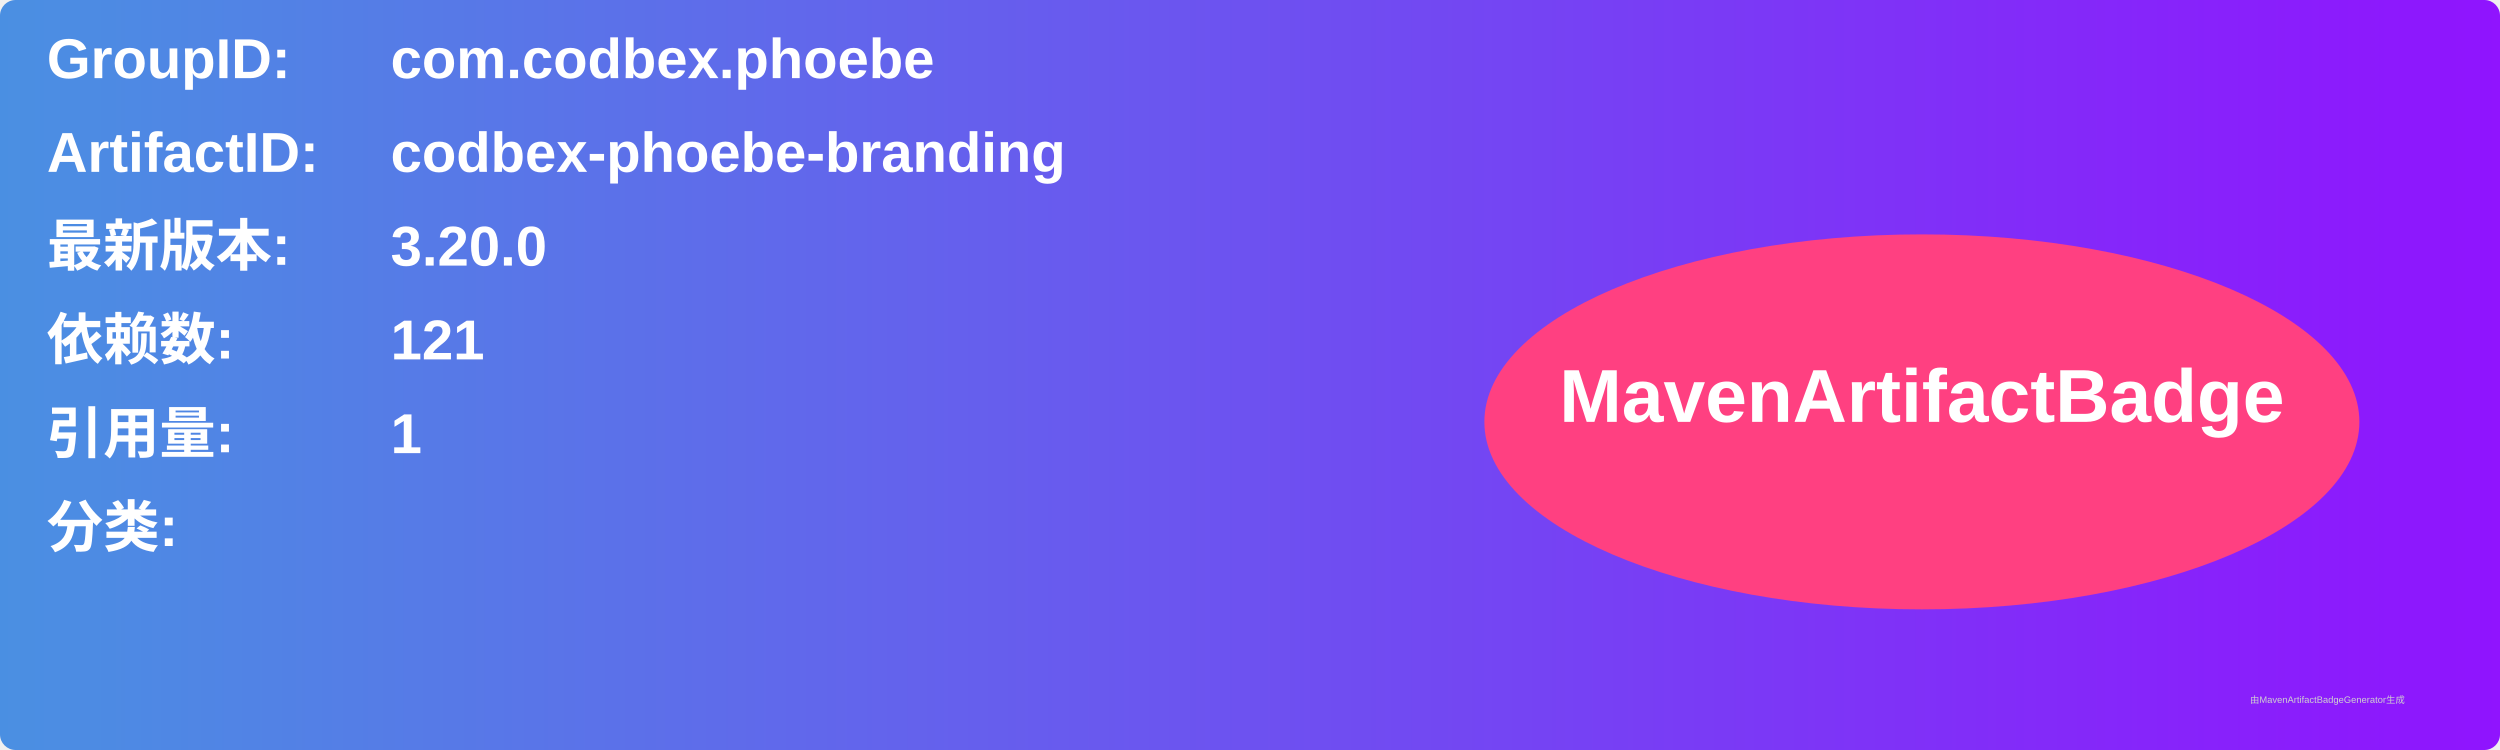
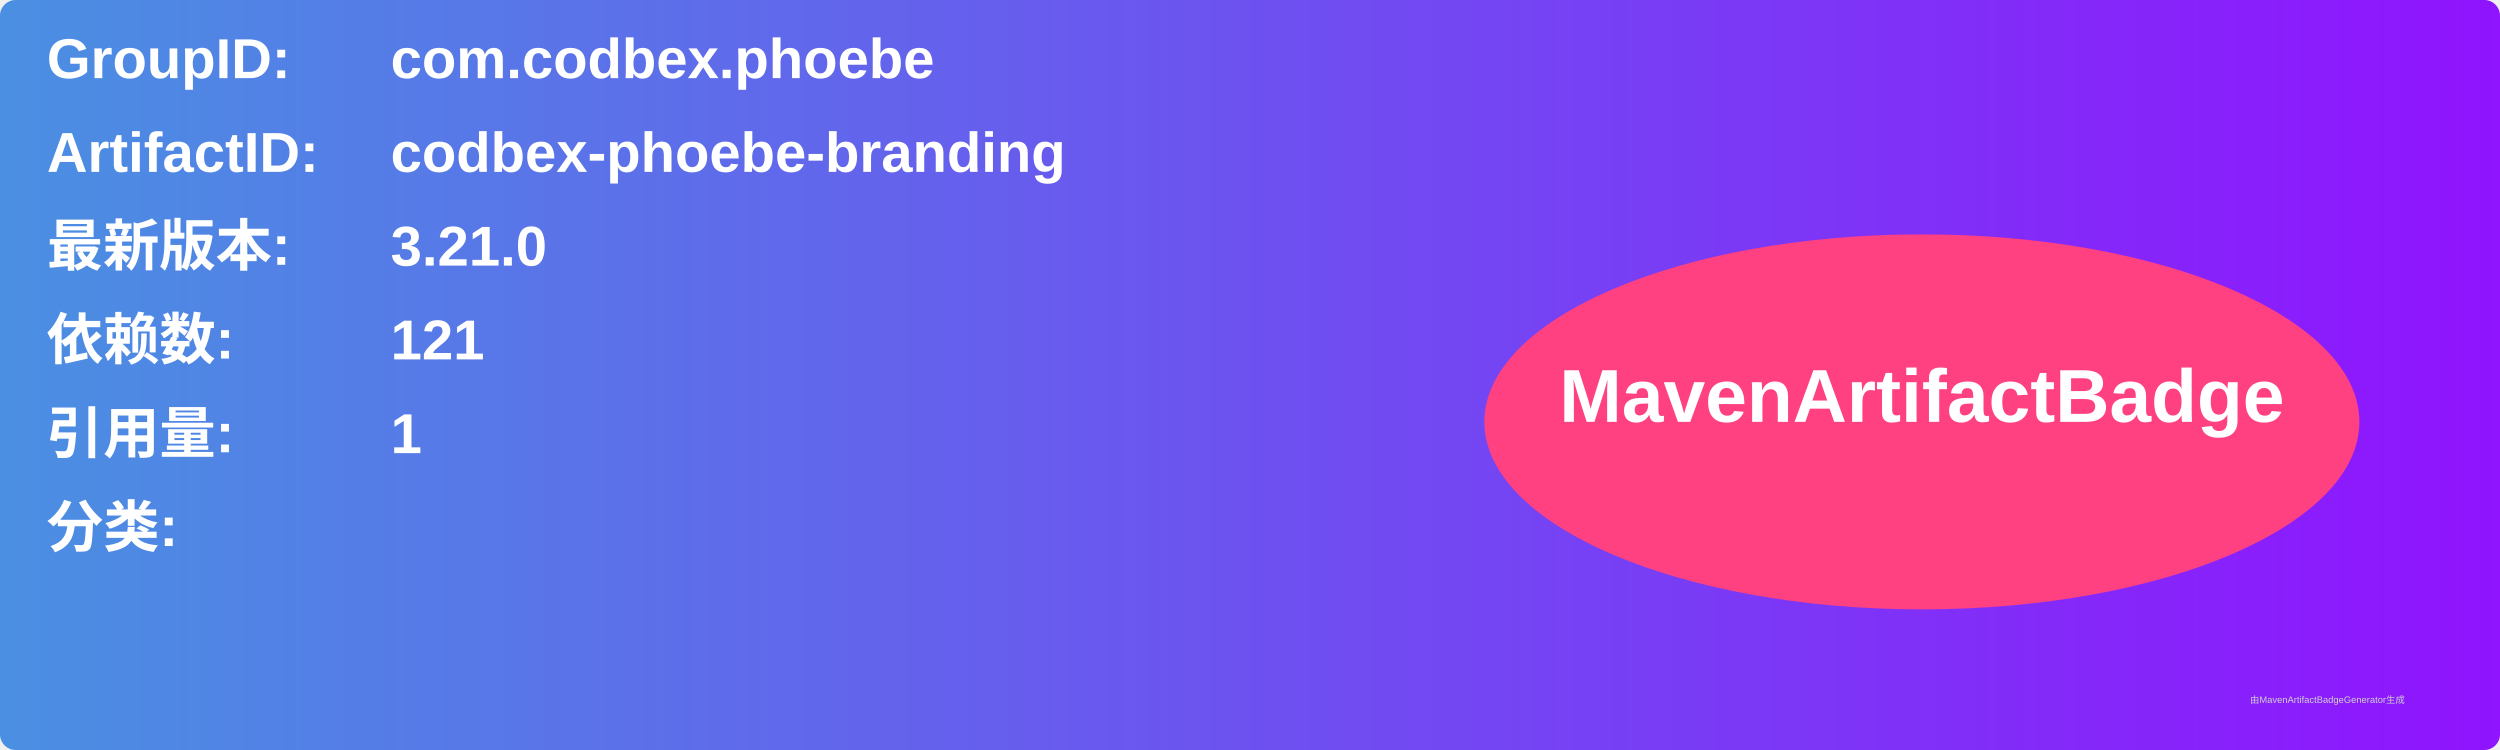
<svg xmlns="http://www.w3.org/2000/svg" width="800" height="240" viewBox="0 0 800 240">
  <linearGradient id="grad" x1="0%" y1="0%" x2="100%" y2="0%">
    <stop offset="0%" stop-color="#4a90e2" />
    <stop offset="100%" stop-color="#9013fe" />
  </linearGradient>
  <rect width="100%" height="100%" rx="5" ry="5" fill="url(#grad)" />
  <g transform="translate(15, 15)">
    <text x="0" y="10" font-family="Arial" font-size="18" fill="white" font-weight="bold" width="260">GroupID:</text>
    <text x="110" y="10" font-family="Arial" font-size="18" fill="white" font-weight="bold" width="460">com.codbex.phoebe</text>
    <text x="0" y="40" font-family="Arial" font-size="18" fill="white" font-weight="bold" width="260">ArtifactID:</text>
    <text x="110" y="40" font-family="Arial" font-size="18" fill="white" font-weight="bold" width="460">codbex-phoebe-branding</text>
    <text x="0" y="70" font-family="Arial" font-size="18" fill="white" font-weight="bold">最新版本:</text>
    <text x="110" y="70" font-family="Arial" font-size="18" fill="white" font-weight="bold">
-       <tspan font-weight="bold">3.20.0</tspan>
+       <tspan font-weight="bold">3.21.0</tspan>
    </text>
    <text x="0" y="100" font-family="Arial" font-size="18" fill="white" font-weight="bold">依赖数: </text>
    <text x="110" y="100" font-family="Arial" font-size="18" fill="white">
      <tspan font-weight="bold">121</tspan>
    </text>
    <text x="0" y="130" font-family="Arial" font-size="18" fill="white" font-weight="bold">引用量: </text>
    <text x="110" y="130" font-family="Arial" font-size="18" fill="white">
      <tspan font-weight="bold">1</tspan>
    </text>
    <text x="0" y="160" font-family="Arial" font-size="18" fill="white" font-weight="bold">分类:</text>
    <text x="10" y="190" font-family="Arial" font-size="10" fill="white">
      <tspan font-weight="bold" />
    </text>
    <ellipse cx="600" cy="120" rx="140" ry="60" fill="#ff4081" />
    <text x="600" y="120" text-anchor="middle" font-family="Arial" font-size="24" fill="white" font-weight="bold">MavenArtifactBadge</text>
  </g>
  <text x="720" y="225" font-family="Arial" font-size="3" fill="#d0d0d0">由MavenArtifactBadgeGenerator生成</text>
</svg>
